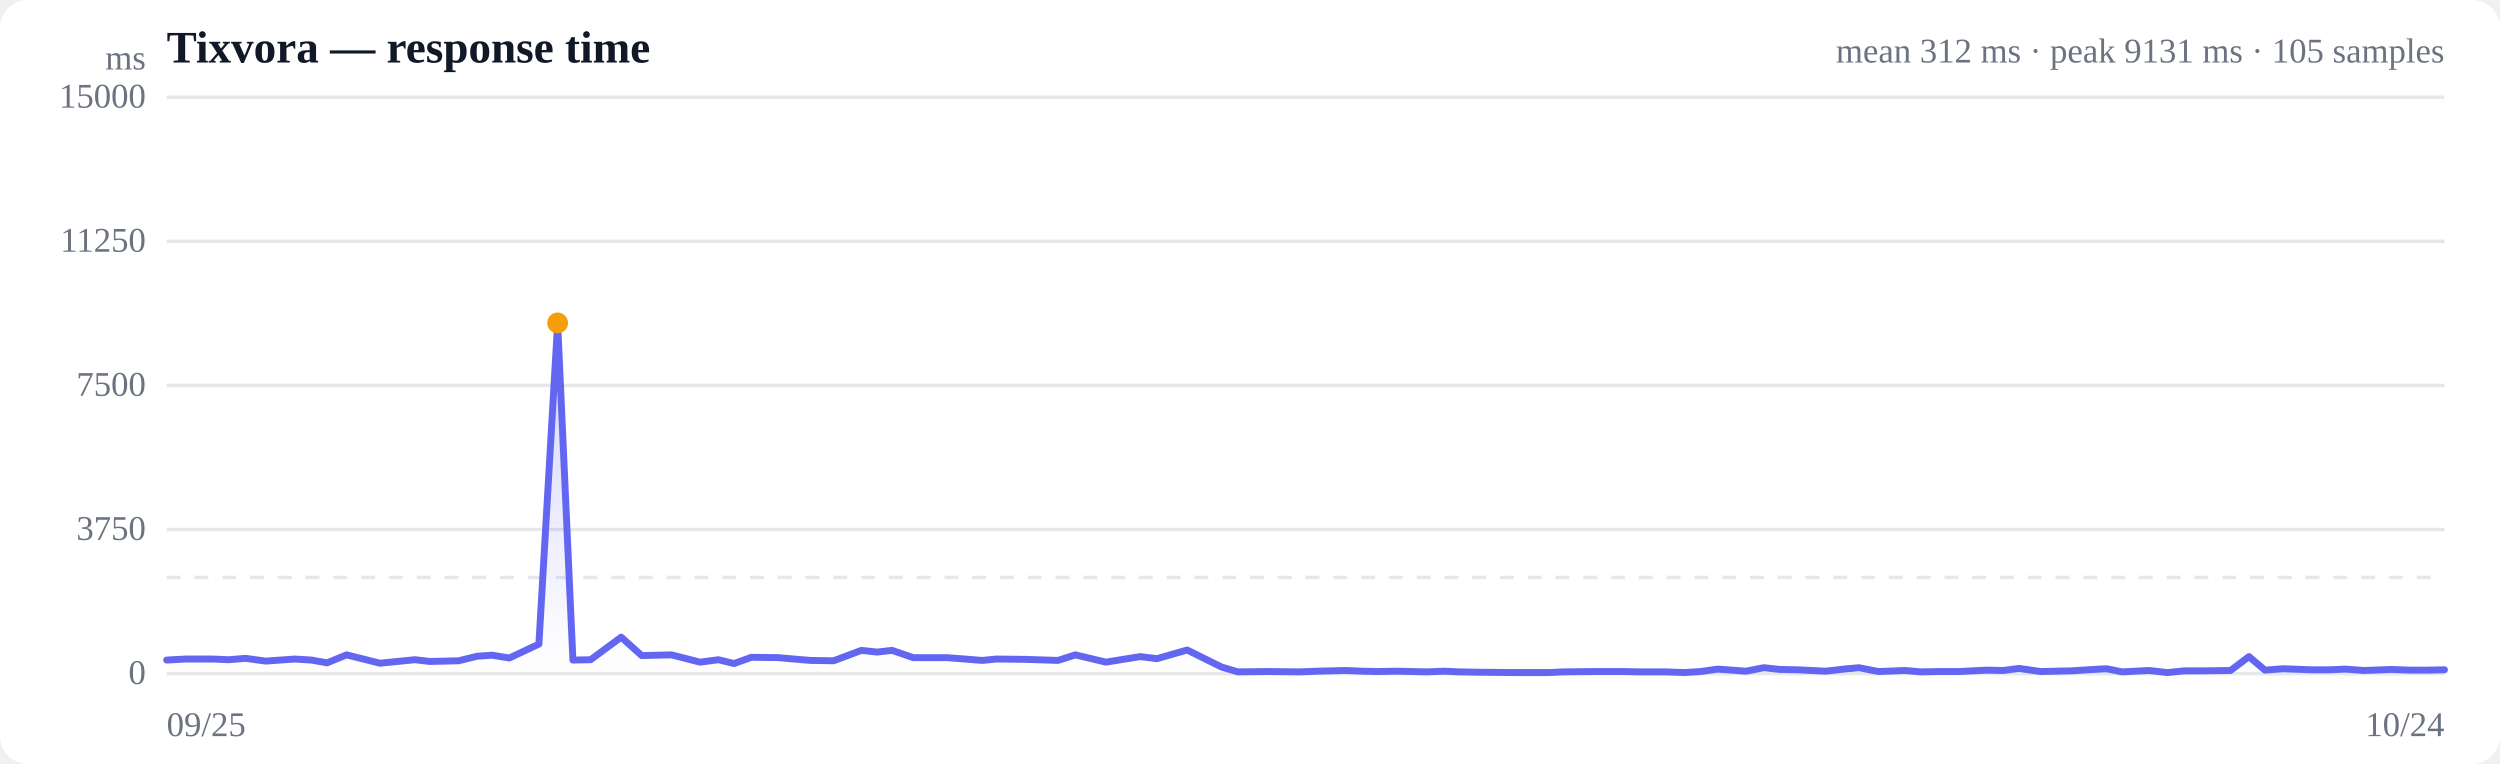
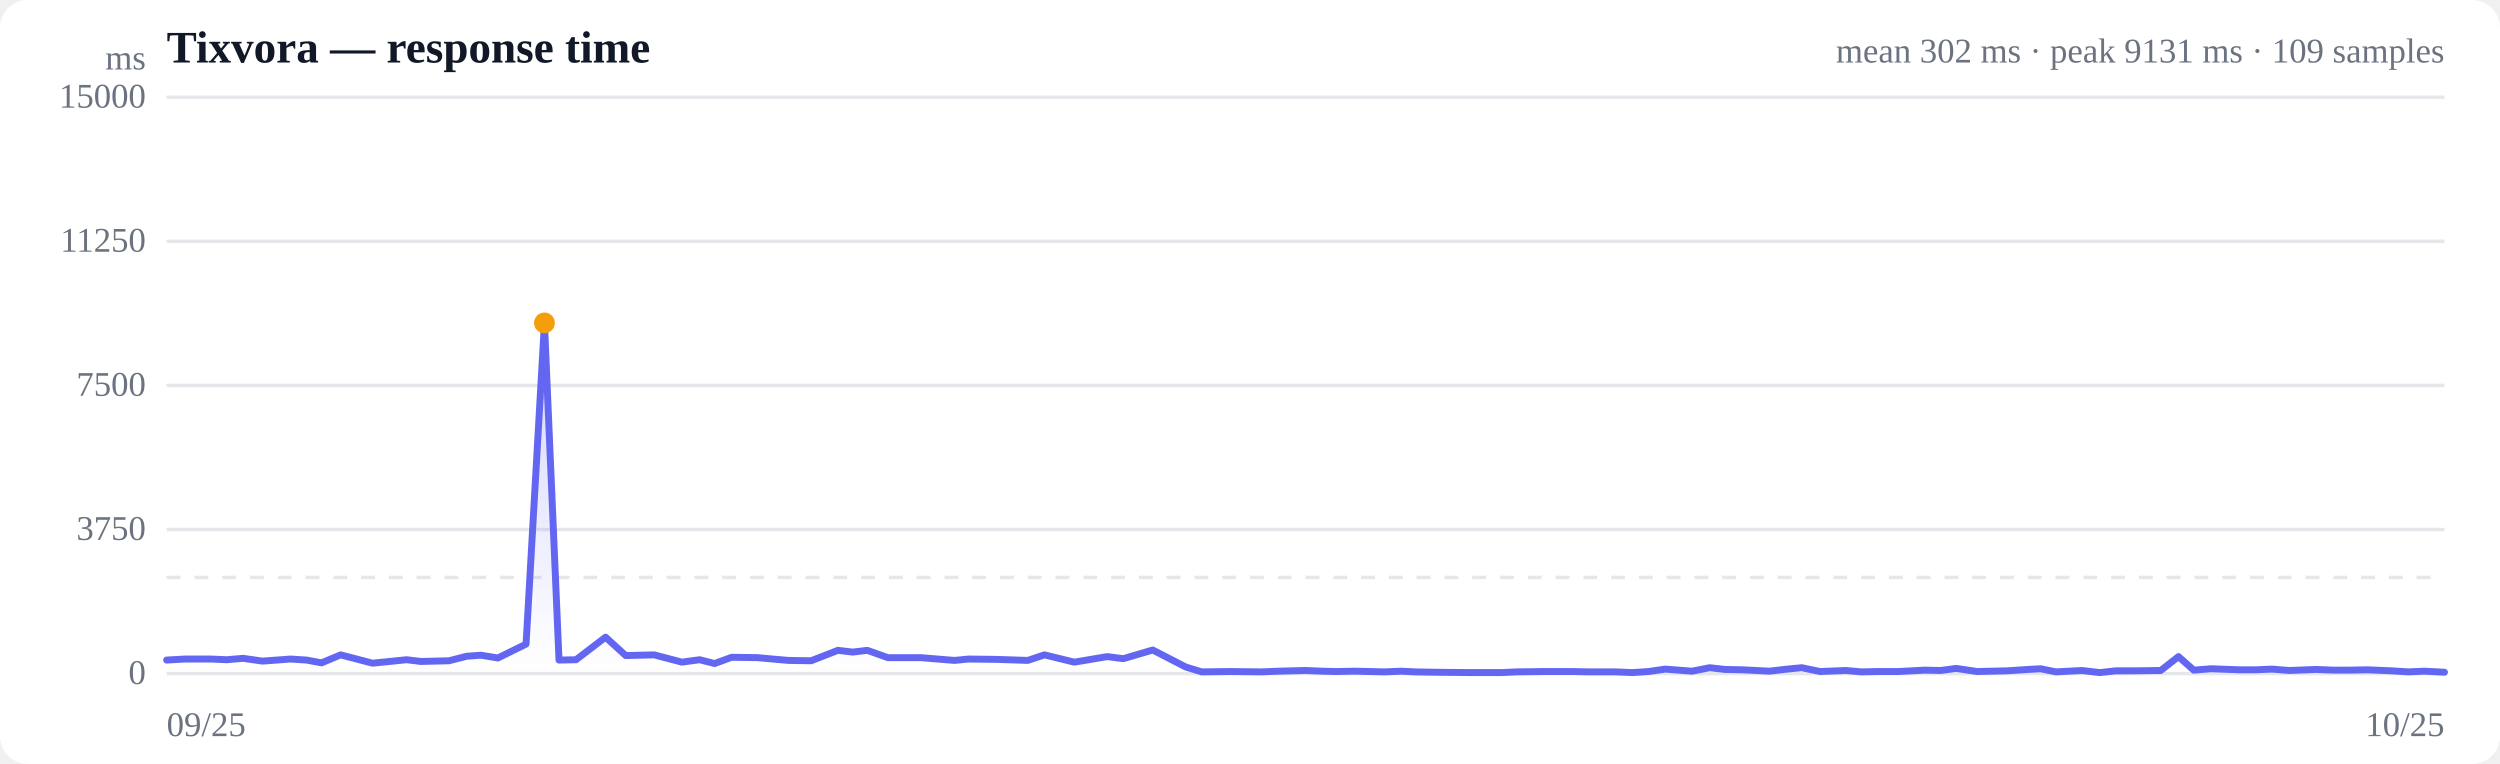
<svg xmlns="http://www.w3.org/2000/svg" viewBox="0 0 720 220" width="720" height="220" role="img" aria-label="Response time over time">
  <style>
  :root { color-scheme: light dark; }
  .bg { fill: #ffffff; }
  .grid { stroke: #e5e7eb; stroke-width: 1; }
  .axis { fill: #6b7280; font-size: 10px; }
  .title { fill: #111827; font-size: 13px; font-weight: 600; }
  .sub { fill: #6b7280; font-size: 10px; }
  .line { stroke: #6366f1; stroke-width: 2; fill: none; stroke-linejoin: round; stroke-linecap: round; }
  .area { fill: url(#fade); }
  .dot-degraded { fill: #f59e0b; }
  .dot-down { fill: #ef4444; }
  .empty { fill: #9ca3af; font-size: 12px; }
  @media (prefers-color-scheme: dark) {
    .bg { fill: #0b0f19; }
    .grid { stroke: #1f2937; }
    .axis, .sub { fill: #9ca3af; }
    .title { fill: #f3f4f6; }
    .line { stroke: #818cf8; }
  }
</style>
  <defs>
    <linearGradient id="fade" x1="0" y1="0" x2="0" y2="1">
      <stop offset="0%" stop-color="#6366f1" stop-opacity="0.28" />
      <stop offset="100%" stop-color="#6366f1" stop-opacity="0" />
    </linearGradient>
  </defs>
  <rect class="bg" width="720" height="220" rx="8" />
  <text class="title" x="48" y="18">Tixvora — response time</text>
-   <text class="sub" x="704" y="18" text-anchor="end">mean 312 ms · peak 9131 ms · 105 samples</text>
+   <text class="sub" x="704" y="18" text-anchor="end">mean 302 ms · peak 9131 ms · 109 samples</text>
  <line class="grid" x1="48" y1="194.0" x2="704" y2="194.0" />
  <text class="axis" x="42" y="197" text-anchor="end">0</text>
  <line class="grid" x1="48" y1="152.5" x2="704" y2="152.5" />
  <text class="axis" x="42" y="155.5" text-anchor="end">3750</text>
  <line class="grid" x1="48" y1="111.0" x2="704" y2="111.0" />
  <text class="axis" x="42" y="114" text-anchor="end">7500</text>
  <line class="grid" x1="48" y1="69.5" x2="704" y2="69.5" />
  <text class="axis" x="42" y="72.5" text-anchor="end">11250</text>
  <line class="grid" x1="48" y1="28.0" x2="704" y2="28.0" />
  <text class="axis" x="42" y="31" text-anchor="end">15000</text>
  <line class="grid" stroke-dasharray="4 4" x1="48" y1="166.3" x2="704" y2="166.3" />
-   <path class="area" d="M48.0,190.1 L48.0,190.1 L53.4,189.8 L61.2,189.8 L65.9,190.0 L70.7,189.6 L76.5,190.4 L84.9,189.8 L89.7,190.1 L94.2,190.9 L99.8,188.6 L109.4,191.0 L119.5,190.0 L123.8,190.5 L132.1,190.3 L137.4,189.0 L141.7,188.7 L146.7,189.5 L155.2,185.5 L160.6,93.0 L165.0,190.1 L170.1,190.0 L178.9,183.5 L184.8,188.8 L193.4,188.6 L201.6,190.7 L206.9,190.0 L211.4,191.1 L216.4,189.3 L224.2,189.4 L228.6,189.8 L233.4,190.2 L240.1,190.3 L248.1,187.3 L252.6,187.8 L256.9,187.3 L263.0,189.4 L272.7,189.4 L282.9,190.2 L287.0,189.8 L295.4,189.9 L304.7,190.2 L309.7,188.6 L318.5,190.7 L328.4,189.1 L333.2,189.7 L341.9,187.2 L351.8,192.1 L356.5,193.5 L365.0,193.4 L374.4,193.5 L379.4,193.3 L387.6,193.1 L392.4,193.3 L396.6,193.4 L402.2,193.3 L411.0,193.5 L416.0,193.3 L420.1,193.5 L425.9,193.6 L436.2,193.7 L446.0,193.7 L450.3,193.5 L458.8,193.4 L467.5,193.4 L471.8,193.5 L479.8,193.5 L485.0,193.7 L489.8,193.4 L494.7,192.7 L502.8,193.3 L508.0,192.3 L512.6,192.8 L517.8,192.9 L525.8,193.3 L531.0,192.7 L535.4,192.3 L541.0,193.4 L548.6,193.1 L553.2,193.5 L558.2,193.4 L564.2,193.4 L572.0,193.0 L576.9,193.1 L581.5,192.5 L587.7,193.4 L596.6,193.2 L602.9,192.8 L606.7,192.6 L611.2,193.5 L619.0,193.1 L624.2,193.7 L629.1,193.2 L634.3,193.2 L642.4,193.1 L647.7,189.1 L652.3,193.0 L657.5,192.6 L665.7,192.9 L671.0,192.9 L675.5,192.7 L680.8,193.1 L688.8,192.8 L694.0,193.0 L698.6,193.0 L704.0,192.9 L704.0,194.0 L48.0,194.0 Z" />
-   <path class="line" d="M48.0,190.1 L53.4,189.8 L61.2,189.8 L65.9,190.0 L70.7,189.6 L76.5,190.4 L84.9,189.8 L89.7,190.1 L94.2,190.9 L99.8,188.6 L109.4,191.0 L119.5,190.0 L123.8,190.5 L132.1,190.3 L137.4,189.0 L141.7,188.7 L146.7,189.5 L155.2,185.5 L160.6,93.0 L165.0,190.1 L170.1,190.0 L178.9,183.5 L184.8,188.8 L193.4,188.6 L201.6,190.7 L206.9,190.0 L211.4,191.1 L216.4,189.3 L224.2,189.4 L228.6,189.8 L233.4,190.2 L240.1,190.3 L248.1,187.3 L252.6,187.8 L256.9,187.3 L263.0,189.4 L272.7,189.4 L282.9,190.2 L287.0,189.8 L295.4,189.9 L304.7,190.2 L309.7,188.6 L318.5,190.7 L328.4,189.1 L333.2,189.7 L341.9,187.2 L351.8,192.1 L356.5,193.5 L365.0,193.4 L374.4,193.5 L379.4,193.3 L387.6,193.1 L392.4,193.3 L396.6,193.4 L402.2,193.3 L411.0,193.5 L416.0,193.3 L420.1,193.5 L425.9,193.6 L436.2,193.7 L446.0,193.7 L450.3,193.5 L458.8,193.4 L467.5,193.4 L471.8,193.5 L479.8,193.5 L485.0,193.7 L489.8,193.4 L494.7,192.7 L502.8,193.3 L508.0,192.3 L512.6,192.8 L517.8,192.9 L525.8,193.3 L531.0,192.7 L535.4,192.3 L541.0,193.4 L548.6,193.1 L553.2,193.5 L558.2,193.4 L564.2,193.4 L572.0,193.0 L576.9,193.1 L581.5,192.5 L587.7,193.4 L596.6,193.2 L602.9,192.8 L606.7,192.6 L611.2,193.5 L619.0,193.1 L624.2,193.7 L629.1,193.2 L634.3,193.2 L642.4,193.1 L647.7,189.1 L652.3,193.0 L657.5,192.6 L665.7,192.9 L671.0,192.9 L675.5,192.7 L680.8,193.1 L688.8,192.8 L694.0,193.0 L698.6,193.0 L704.0,192.9" />
-   <circle class="dot-degraded" cx="160.6" cy="93.0" r="3" />
+   <path class="area" d="M48.0,190.1 L48.0,190.1 L53.2,189.8 L60.7,189.8 L65.3,190.0 L70.0,189.6 L75.6,190.4 L83.7,189.8 L88.3,190.1 L92.6,190.9 L98.1,188.6 L107.3,191.0 L117.1,190.0 L121.2,190.5 L129.3,190.3 L134.4,189.0 L138.5,188.7 L143.4,189.5 L151.5,185.5 L156.8,93.0 L161.0,190.1 L165.9,190.0 L174.4,183.5 L180.2,188.8 L188.4,188.6 L196.4,190.7 L201.5,190.0 L205.8,191.1 L210.7,189.3 L218.2,189.4 L222.5,189.8 L227.1,190.2 L233.6,190.3 L241.3,187.3 L245.6,187.8 L249.8,187.3 L255.7,189.4 L265.1,189.4 L274.9,190.2 L278.9,189.8 L287.0,189.9 L296.0,190.2 L300.8,188.6 L309.4,190.7 L318.9,189.1 L323.5,189.7 L332.0,187.2 L341.5,192.1 L346.1,193.5 L354.3,193.4 L363.4,193.5 L368.2,193.3 L376.0,193.1 L380.7,193.3 L384.7,193.4 L390.2,193.3 L398.7,193.5 L403.6,193.3 L407.5,193.5 L413.0,193.6 L423.1,193.7 L432.5,193.7 L436.7,193.5 L444.9,193.4 L453.2,193.4 L457.4,193.5 L465.2,193.5 L470.1,193.7 L474.8,193.4 L479.6,192.7 L487.3,193.3 L492.4,192.3 L496.8,192.8 L501.9,192.9 L509.6,193.3 L514.7,192.7 L518.9,192.3 L524.2,193.4 L531.6,193.1 L536.1,193.5 L540.9,193.4 L546.7,193.4 L554.3,193.0 L558.9,193.1 L563.4,192.5 L569.4,193.4 L578.0,193.2 L584.1,192.8 L587.7,192.6 L592.1,193.5 L599.6,193.1 L604.7,193.7 L609.4,193.2 L614.4,193.2 L622.3,193.1 L627.4,189.1 L631.8,193.0 L636.8,192.6 L644.8,192.9 L649.8,192.9 L654.3,192.7 L659.3,193.1 L667.1,192.8 L672.1,193.0 L676.5,193.0 L681.8,192.9 L688.9,193.2 L693.6,193.5 L698.2,193.3 L704.0,193.6 L704.0,194.0 L48.0,194.0 Z" />
+   <path class="line" d="M48.0,190.1 L53.2,189.8 L60.7,189.8 L65.3,190.0 L70.0,189.6 L75.6,190.4 L83.7,189.8 L88.3,190.1 L92.6,190.9 L98.1,188.6 L107.3,191.0 L117.1,190.0 L121.2,190.5 L129.3,190.3 L134.4,189.0 L138.5,188.7 L143.4,189.5 L151.5,185.5 L156.8,93.0 L161.0,190.1 L165.9,190.0 L174.4,183.5 L180.2,188.8 L188.4,188.6 L196.4,190.7 L201.5,190.0 L205.8,191.1 L210.7,189.3 L218.2,189.4 L222.5,189.8 L227.1,190.2 L233.6,190.3 L241.3,187.3 L245.6,187.8 L249.8,187.3 L255.7,189.4 L265.1,189.4 L274.9,190.2 L278.9,189.8 L287.0,189.9 L296.0,190.2 L300.8,188.6 L309.4,190.7 L318.9,189.1 L323.5,189.7 L332.0,187.2 L341.5,192.1 L346.1,193.5 L354.3,193.4 L363.4,193.5 L368.2,193.3 L376.0,193.1 L380.7,193.3 L384.7,193.4 L390.2,193.3 L398.7,193.5 L403.6,193.3 L407.5,193.5 L413.0,193.6 L423.1,193.7 L432.5,193.7 L436.7,193.5 L444.9,193.4 L453.2,193.4 L457.4,193.5 L465.2,193.5 L470.1,193.7 L474.8,193.4 L479.6,192.7 L487.3,193.3 L492.4,192.3 L496.8,192.8 L501.9,192.9 L509.6,193.3 L514.7,192.7 L518.9,192.3 L524.2,193.4 L531.6,193.1 L536.1,193.5 L540.9,193.4 L546.7,193.4 L554.3,193.0 L558.9,193.1 L563.4,192.5 L569.4,193.4 L578.0,193.2 L584.1,192.8 L587.7,192.6 L592.1,193.5 L599.6,193.1 L604.7,193.7 L609.4,193.2 L614.4,193.2 L622.3,193.1 L627.4,189.1 L631.8,193.0 L636.8,192.6 L644.8,192.9 L649.8,192.9 L654.3,192.7 L659.3,193.1 L667.1,192.8 L672.1,193.0 L676.5,193.0 L681.8,192.9 L688.9,193.2 L693.6,193.5 L698.2,193.3 L704.0,193.6" />
+   <circle class="dot-degraded" cx="156.8" cy="93.0" r="3" />
  <text class="axis" x="48" y="212">09/25</text>
-   <text class="axis" x="704" y="212" text-anchor="end">10/24</text>
+   <text class="axis" x="704" y="212" text-anchor="end">10/25</text>
  <text class="axis" x="42" y="20" text-anchor="end">ms</text>
</svg>
